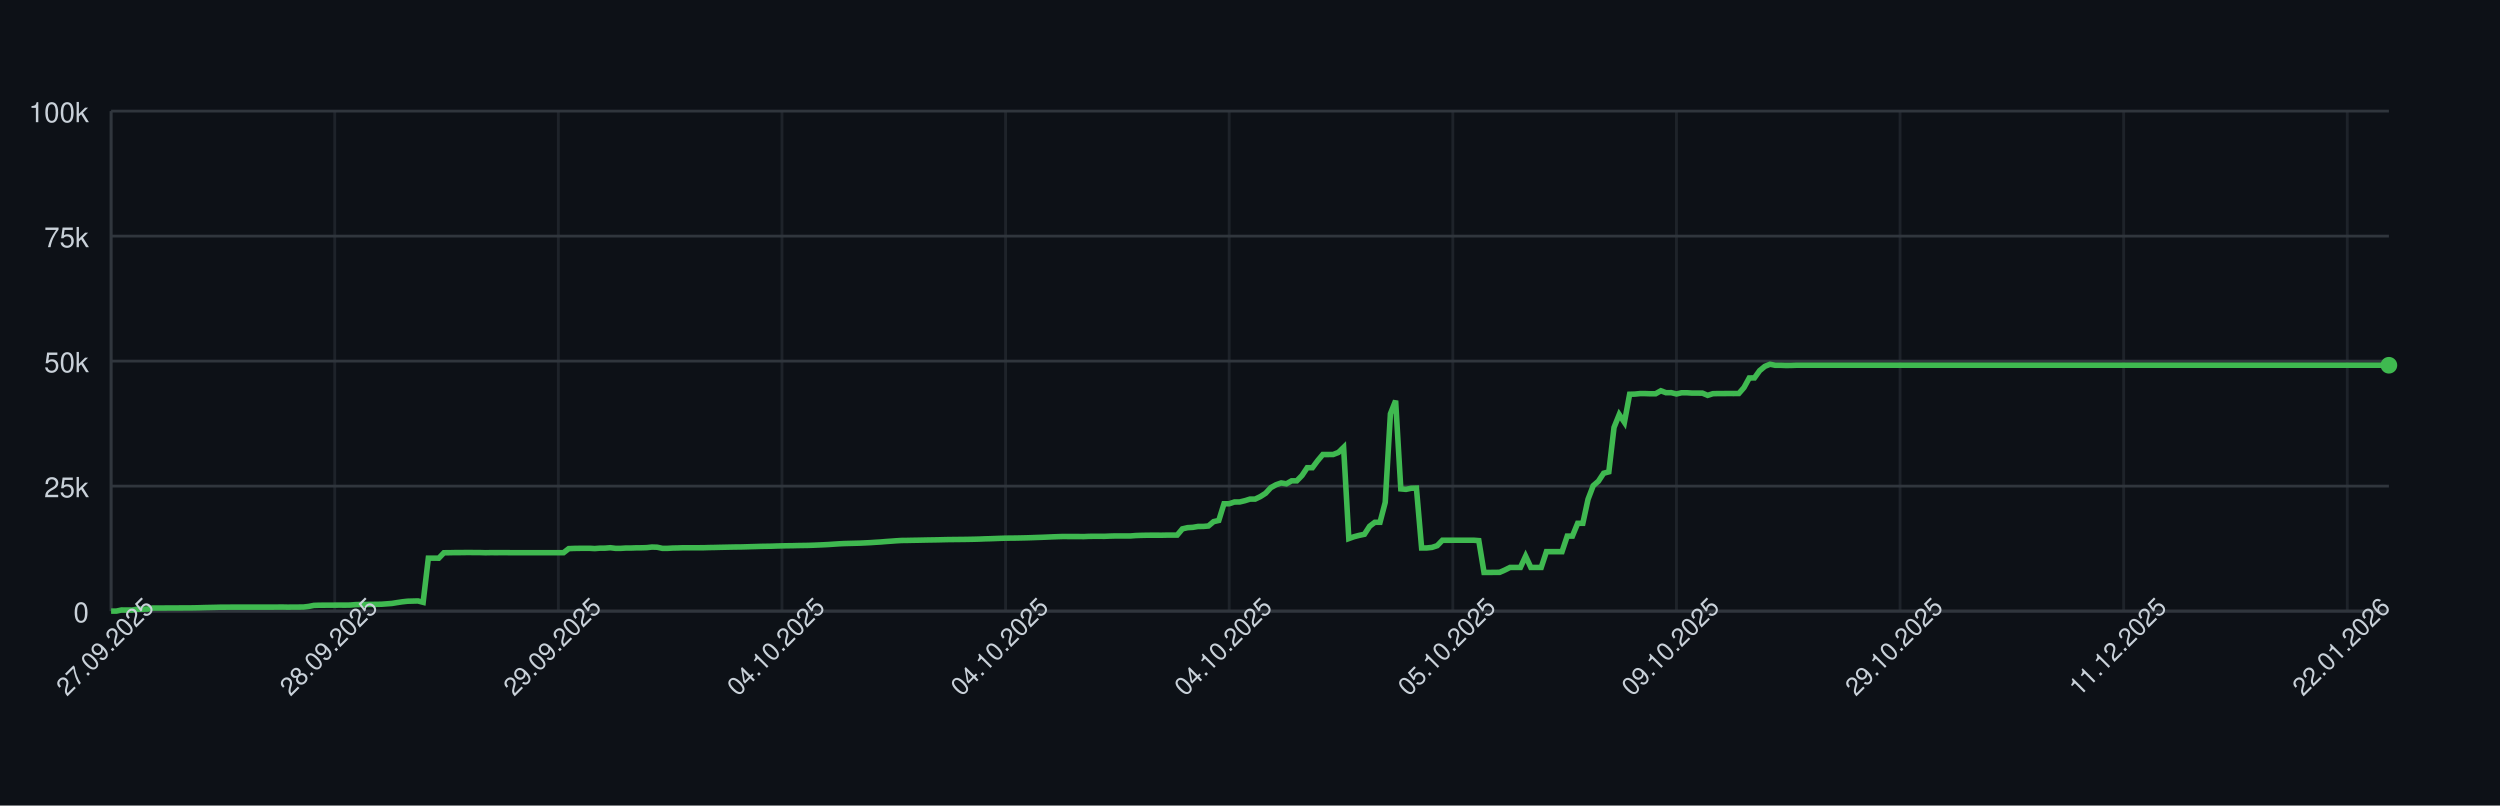
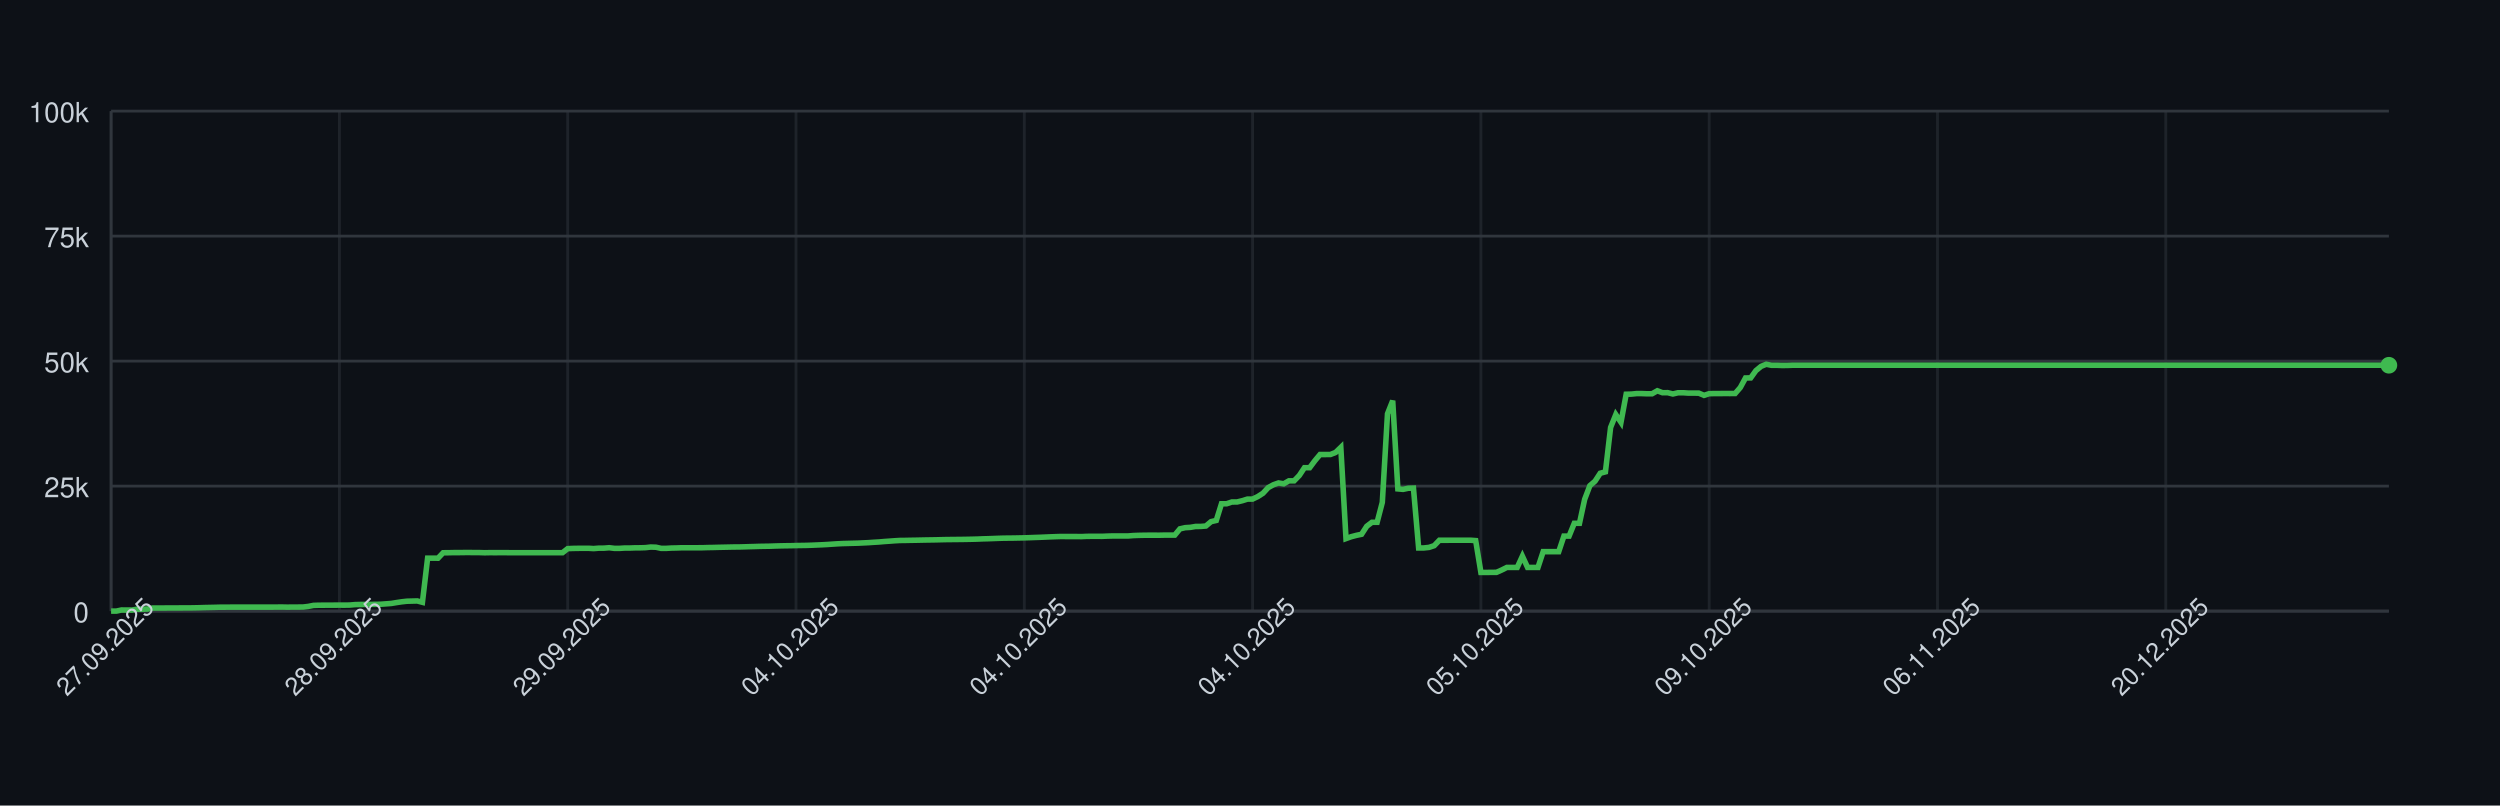
<svg xmlns="http://www.w3.org/2000/svg" width="900" height="290" style="font-family: -apple-system, BlinkMacSystemFont, 'Segoe UI', Helvetica, Arial, sans-serif;">
  <rect width="100%" height="100%" fill="#0d1117" />
  <g>
    <line x1="40" y1="220.00" x2="860" y2="220.00" stroke="#30363d" />
    <text x="32" y="224.00" font-size="10" fill="#c9d1d9" text-anchor="end">0</text>
    <line x1="40" y1="175.00" x2="860" y2="175.00" stroke="#30363d" />
    <text x="32" y="179.00" font-size="10" fill="#c9d1d9" text-anchor="end">25k</text>
    <line x1="40" y1="130.00" x2="860" y2="130.00" stroke="#30363d" />
    <text x="32" y="134.00" font-size="10" fill="#c9d1d9" text-anchor="end">50k</text>
    <line x1="40" y1="85.00" x2="860" y2="85.00" stroke="#30363d" />
    <text x="32" y="89.00" font-size="10" fill="#c9d1d9" text-anchor="end">75k</text>
    <line x1="40" y1="40.00" x2="860" y2="40.00" stroke="#30363d" />
    <text x="32" y="44.00" font-size="10" fill="#c9d1d9" text-anchor="end">100k</text>
    <line x1="40.00" y1="40" x2="40.00" y2="220" stroke="#30363d" opacity="0.5" />
-     <line x1="120.50" y1="40" x2="120.50" y2="220" stroke="#30363d" opacity="0.5" />
-     <line x1="201.00" y1="40" x2="201.00" y2="220" stroke="#30363d" opacity="0.5" />
-     <line x1="281.51" y1="40" x2="281.51" y2="220" stroke="#30363d" opacity="0.5" />
-     <line x1="362.01" y1="40" x2="362.01" y2="220" stroke="#30363d" opacity="0.5" />
-     <line x1="442.51" y1="40" x2="442.51" y2="220" stroke="#30363d" opacity="0.5" />
-     <line x1="523.01" y1="40" x2="523.01" y2="220" stroke="#30363d" opacity="0.5" />
-     <line x1="603.52" y1="40" x2="603.52" y2="220" stroke="#30363d" opacity="0.5" />
-     <line x1="684.02" y1="40" x2="684.02" y2="220" stroke="#30363d" opacity="0.5" />
-     <line x1="764.52" y1="40" x2="764.52" y2="220" stroke="#30363d" opacity="0.5" />
-     <line x1="845.02" y1="40" x2="845.02" y2="220" stroke="#30363d" opacity="0.5" />
+     <line x1="122.19" y1="40" x2="122.19" y2="220" stroke="#30363d" opacity="0.5" />
+     <line x1="204.37" y1="40" x2="204.37" y2="220" stroke="#30363d" opacity="0.5" />
+     <line x1="286.56" y1="40" x2="286.56" y2="220" stroke="#30363d" opacity="0.5" />
+     <line x1="368.75" y1="40" x2="368.75" y2="220" stroke="#30363d" opacity="0.5" />
+     <line x1="450.93" y1="40" x2="450.93" y2="220" stroke="#30363d" opacity="0.5" />
+     <line x1="533.12" y1="40" x2="533.12" y2="220" stroke="#30363d" opacity="0.5" />
+     <line x1="615.31" y1="40" x2="615.31" y2="220" stroke="#30363d" opacity="0.5" />
+     <line x1="697.49" y1="40" x2="697.49" y2="220" stroke="#30363d" opacity="0.5" />
+     <line x1="779.68" y1="40" x2="779.68" y2="220" stroke="#30363d" opacity="0.5" />
    <line x1="40" y1="220" x2="860" y2="220" stroke="#30363d" />
    <line x1="40" y1="40" x2="40" y2="220" stroke="#30363d" />
-     <path d="M 40.00 220.00 L 41.87 220.00 L 43.74 219.60 L 45.62 219.62 L 47.49 219.63 L 49.36 219.32 L 51.23 219.31 L 53.11 219.26 L 54.98 218.89 L 56.85 218.89 L 58.72 218.89 L 60.59 218.87 L 62.47 218.87 L 64.34 218.86 L 66.21 218.85 L 68.08 218.85 L 69.95 218.82 L 71.83 218.78 L 73.70 218.72 L 75.57 218.68 L 77.44 218.64 L 79.32 218.59 L 81.19 218.59 L 83.06 218.57 L 84.93 218.57 L 86.80 218.57 L 88.68 218.57 L 90.55 218.57 L 92.42 218.57 L 94.29 218.57 L 96.16 218.57 L 98.04 218.57 L 99.91 218.55 L 101.78 218.54 L 103.65 218.58 L 105.53 218.55 L 107.40 218.55 L 109.27 218.53 L 111.14 218.31 L 113.01 217.94 L 114.89 217.88 L 116.76 217.87 L 118.63 217.86 L 120.50 217.85 L 122.37 217.84 L 124.25 217.85 L 126.12 217.82 L 127.99 217.66 L 129.86 217.61 L 131.74 217.60 L 133.61 217.57 L 135.48 217.56 L 137.35 217.52 L 139.22 217.38 L 141.10 217.24 L 142.97 216.93 L 144.84 216.65 L 146.71 216.44 L 148.58 216.39 L 150.46 216.34 L 152.33 216.83 L 154.20 200.94 L 156.07 200.94 L 157.95 200.95 L 159.82 198.99 L 161.69 198.98 L 163.56 198.94 L 165.43 198.94 L 167.31 198.91 L 169.18 198.90 L 171.05 198.93 L 172.92 198.93 L 174.79 198.99 L 176.67 198.95 L 178.54 198.96 L 180.41 198.95 L 182.28 198.95 L 184.16 198.97 L 186.03 198.97 L 187.90 198.97 L 189.77 198.97 L 191.64 198.97 L 193.52 198.97 L 195.39 198.97 L 197.26 198.97 L 199.13 198.97 L 201.00 198.97 L 202.88 198.97 L 204.75 197.51 L 206.62 197.43 L 208.49 197.40 L 210.37 197.38 L 212.24 197.38 L 214.11 197.49 L 215.98 197.34 L 217.85 197.33 L 219.73 197.18 L 221.60 197.41 L 223.47 197.41 L 225.34 197.29 L 227.21 197.29 L 229.09 197.22 L 230.96 197.21 L 232.83 197.15 L 234.70 196.94 L 236.58 197.00 L 238.45 197.41 L 240.32 197.41 L 242.19 197.30 L 244.06 197.26 L 245.94 197.19 L 247.81 197.19 L 249.68 197.19 L 251.55 197.19 L 253.42 197.18 L 255.30 197.12 L 257.17 197.09 L 259.04 197.04 L 260.91 197.00 L 262.79 196.96 L 264.66 196.92 L 266.53 196.91 L 268.40 196.86 L 270.27 196.80 L 272.15 196.75 L 274.02 196.69 L 275.89 196.66 L 277.76 196.63 L 279.63 196.56 L 281.51 196.51 L 283.38 196.47 L 285.25 196.45 L 287.12 196.40 L 289.00 196.37 L 290.87 196.34 L 292.74 196.28 L 294.61 196.20 L 296.48 196.12 L 298.36 196.02 L 300.23 195.89 L 302.10 195.77 L 303.97 195.68 L 305.84 195.63 L 307.72 195.58 L 309.59 195.53 L 311.46 195.44 L 313.33 195.35 L 315.21 195.22 L 317.08 195.11 L 318.95 194.95 L 320.82 194.82 L 322.69 194.68 L 324.57 194.57 L 326.44 194.55 L 328.31 194.51 L 330.18 194.48 L 332.05 194.44 L 333.93 194.40 L 335.80 194.37 L 337.67 194.34 L 339.54 194.29 L 341.42 194.25 L 343.29 194.23 L 345.16 194.21 L 347.03 194.19 L 348.90 194.16 L 350.78 194.12 L 352.65 194.07 L 354.52 193.99 L 356.39 193.94 L 358.26 193.87 L 360.14 193.80 L 362.01 193.74 L 363.88 193.72 L 365.75 193.70 L 367.63 193.66 L 369.50 193.62 L 371.37 193.56 L 373.24 193.49 L 375.11 193.43 L 376.99 193.35 L 378.86 193.27 L 380.73 193.20 L 382.60 193.14 L 384.47 193.15 L 386.35 193.15 L 388.22 193.15 L 390.09 193.18 L 391.96 193.09 L 393.84 193.07 L 395.71 193.07 L 397.58 193.08 L 399.45 193.00 L 401.32 192.95 L 403.20 192.95 L 405.07 192.95 L 406.94 192.95 L 408.81 192.80 L 410.68 192.73 L 412.56 192.69 L 414.43 192.67 L 416.30 192.67 L 418.17 192.68 L 420.05 192.64 L 421.92 192.63 L 423.79 192.63 L 425.66 190.39 L 427.53 189.96 L 429.41 189.85 L 431.28 189.53 L 433.15 189.52 L 435.02 189.36 L 436.89 187.79 L 438.77 187.36 L 440.64 181.35 L 442.51 181.35 L 444.38 180.72 L 446.26 180.71 L 448.13 180.26 L 450.00 179.68 L 451.87 179.67 L 453.74 178.77 L 455.62 177.57 L 457.49 175.55 L 459.36 174.52 L 461.23 173.86 L 463.11 174.17 L 464.98 173.10 L 466.85 173.10 L 468.72 171.18 L 470.59 168.37 L 472.47 168.37 L 474.34 165.86 L 476.21 163.63 L 478.08 163.63 L 479.95 163.62 L 481.83 162.88 L 483.70 161.06 L 485.57 193.89 L 487.44 193.22 L 489.32 192.73 L 491.19 192.34 L 493.06 189.45 L 494.93 188.03 L 496.80 188.03 L 498.68 180.86 L 500.55 148.96 L 502.42 144.25 L 504.29 176.00 L 506.16 176.17 L 508.04 175.77 L 509.91 175.72 L 511.78 197.26 L 513.65 197.26 L 515.53 197.06 L 517.40 196.44 L 519.27 194.49 L 521.14 194.50 L 523.01 194.49 L 524.89 194.49 L 526.76 194.49 L 528.63 194.48 L 530.50 194.48 L 532.37 194.62 L 534.25 206.08 L 536.12 206.08 L 537.99 206.05 L 539.86 206.04 L 541.74 205.22 L 543.61 204.28 L 545.48 204.28 L 547.35 204.28 L 549.22 200.22 L 551.10 204.28 L 552.97 204.28 L 554.84 204.28 L 556.71 198.60 L 558.58 198.60 L 560.46 198.60 L 562.33 198.60 L 564.20 193.00 L 566.07 193.00 L 567.95 188.39 L 569.82 188.39 L 571.69 179.75 L 573.56 174.84 L 575.43 173.23 L 577.31 170.37 L 579.18 169.87 L 581.05 153.88 L 582.92 149.24 L 584.79 152.04 L 586.67 141.93 L 588.54 141.88 L 590.41 141.69 L 592.28 141.69 L 594.16 141.76 L 596.03 141.75 L 597.90 140.68 L 599.77 141.38 L 601.64 141.36 L 603.52 141.83 L 605.39 141.39 L 607.26 141.39 L 609.13 141.52 L 611.00 141.52 L 612.88 141.53 L 614.75 142.33 L 616.62 141.73 L 618.49 141.68 L 620.37 141.68 L 622.24 141.66 L 624.11 141.67 L 625.98 141.65 L 627.85 139.51 L 629.73 136.07 L 631.60 136.04 L 633.47 133.43 L 635.34 131.89 L 637.21 131.13 L 639.09 131.51 L 640.96 131.50 L 642.83 131.57 L 644.70 131.56 L 646.58 131.49 L 648.45 131.49 L 650.32 131.49 L 652.19 131.49 L 654.06 131.49 L 655.94 131.49 L 657.81 131.49 L 659.68 131.49 L 661.55 131.49 L 663.42 131.49 L 665.30 131.49 L 667.17 131.49 L 669.04 131.49 L 670.91 131.49 L 672.79 131.49 L 674.66 131.49 L 676.53 131.49 L 678.40 131.49 L 680.27 131.49 L 682.15 131.49 L 684.02 131.49 L 685.89 131.49 L 687.76 131.49 L 689.63 131.49 L 691.51 131.49 L 693.38 131.49 L 695.25 131.49 L 697.12 131.49 L 699.00 131.49 L 700.87 131.49 L 702.74 131.49 L 704.61 131.49 L 706.48 131.49 L 708.36 131.49 L 710.23 131.49 L 712.10 131.49 L 713.97 131.49 L 715.84 131.49 L 717.72 131.49 L 719.59 131.49 L 721.46 131.49 L 723.33 131.49 L 725.21 131.49 L 727.08 131.49 L 728.95 131.49 L 730.82 131.49 L 732.69 131.49 L 734.57 131.49 L 736.44 131.49 L 738.31 131.49 L 740.18 131.49 L 742.05 131.49 L 743.93 131.49 L 745.80 131.49 L 747.67 131.49 L 749.54 131.49 L 751.42 131.49 L 753.29 131.49 L 755.16 131.49 L 757.03 131.49 L 758.90 131.49 L 760.78 131.49 L 762.65 131.49 L 764.52 131.49 L 766.39 131.49 L 768.26 131.49 L 770.14 131.49 L 772.01 131.49 L 773.88 131.49 L 775.75 131.49 L 777.63 131.49 L 779.50 131.49 L 781.37 131.49 L 783.24 131.49 L 785.11 131.49 L 786.99 131.49 L 788.86 131.49 L 790.73 131.49 L 792.60 131.49 L 794.47 131.49 L 796.35 131.49 L 798.22 131.49 L 800.09 131.49 L 801.96 131.49 L 803.84 131.49 L 805.71 131.49 L 807.58 131.49 L 809.45 131.49 L 811.32 131.49 L 813.20 131.49 L 815.07 131.49 L 816.94 131.49 L 818.81 131.49 L 820.68 131.49 L 822.56 131.49 L 824.43 131.49 L 826.30 131.49 L 828.17 131.49 L 830.05 131.49 L 831.92 131.49 L 833.79 131.49 L 835.66 131.49 L 837.53 131.49 L 839.41 131.49 L 841.28 131.49 L 843.15 131.49 L 845.02 131.49 L 846.89 131.49 L 848.77 131.49 L 850.64 131.49 L 852.51 131.49 L 854.38 131.49 L 856.26 131.49 L 858.13 131.49 L 860.00 131.49" fill="none" stroke="#3fb950" stroke-width="2" />
+     <path d="M 40.00 220.00 L 41.87 220.00 L 43.74 219.60 L 45.60 219.62 L 47.47 219.63 L 49.34 219.32 L 51.21 219.31 L 53.08 219.26 L 54.94 218.89 L 56.81 218.89 L 58.68 218.89 L 60.55 218.87 L 62.41 218.87 L 64.28 218.86 L 66.15 218.85 L 68.02 218.85 L 69.89 218.82 L 71.75 218.78 L 73.62 218.72 L 75.49 218.68 L 77.36 218.64 L 79.23 218.59 L 81.09 218.59 L 82.96 218.57 L 84.83 218.57 L 86.70 218.57 L 88.56 218.57 L 90.43 218.57 L 92.30 218.57 L 94.17 218.57 L 96.04 218.57 L 97.90 218.57 L 99.77 218.55 L 101.64 218.54 L 103.51 218.58 L 105.38 218.55 L 107.24 218.55 L 109.11 218.53 L 110.98 218.31 L 112.85 217.94 L 114.72 217.88 L 116.58 217.87 L 118.45 217.86 L 120.32 217.85 L 122.19 217.84 L 124.05 217.85 L 125.92 217.82 L 127.79 217.66 L 129.66 217.61 L 131.53 217.60 L 133.39 217.57 L 135.26 217.56 L 137.13 217.52 L 139.00 217.38 L 140.87 217.24 L 142.73 216.93 L 144.60 216.65 L 146.47 216.44 L 148.34 216.39 L 150.21 216.34 L 152.07 216.83 L 153.94 200.94 L 155.81 200.94 L 157.68 200.95 L 159.54 198.99 L 161.41 198.98 L 163.28 198.94 L 165.15 198.94 L 167.02 198.91 L 168.88 198.90 L 170.75 198.93 L 172.62 198.93 L 174.49 198.99 L 176.36 198.95 L 178.22 198.96 L 180.09 198.95 L 181.96 198.95 L 183.83 198.97 L 185.69 198.97 L 187.56 198.97 L 189.43 198.97 L 191.30 198.97 L 193.17 198.97 L 195.03 198.97 L 196.90 198.97 L 198.77 198.97 L 200.64 198.97 L 202.51 198.97 L 204.37 197.51 L 206.24 197.43 L 208.11 197.40 L 209.98 197.38 L 211.85 197.38 L 213.71 197.49 L 215.58 197.34 L 217.45 197.33 L 219.32 197.18 L 221.18 197.41 L 223.05 197.41 L 224.92 197.29 L 226.79 197.29 L 228.66 197.22 L 230.52 197.21 L 232.39 197.15 L 234.26 196.94 L 236.13 197.00 L 238.00 197.41 L 239.86 197.41 L 241.73 197.30 L 243.60 197.26 L 245.47 197.19 L 247.33 197.19 L 249.20 197.19 L 251.07 197.19 L 252.94 197.18 L 254.81 197.12 L 256.67 197.09 L 258.54 197.04 L 260.41 197.00 L 262.28 196.96 L 264.15 196.92 L 266.01 196.91 L 267.88 196.86 L 269.75 196.80 L 271.62 196.75 L 273.49 196.69 L 275.35 196.66 L 277.22 196.63 L 279.09 196.56 L 280.96 196.51 L 282.82 196.47 L 284.69 196.45 L 286.56 196.40 L 288.43 196.37 L 290.30 196.34 L 292.16 196.28 L 294.03 196.20 L 295.90 196.12 L 297.77 196.02 L 299.64 195.89 L 301.50 195.77 L 303.37 195.68 L 305.24 195.63 L 307.11 195.58 L 308.97 195.53 L 310.84 195.44 L 312.71 195.35 L 314.58 195.22 L 316.45 195.11 L 318.31 194.95 L 320.18 194.82 L 322.05 194.68 L 323.92 194.57 L 325.79 194.55 L 327.65 194.51 L 329.52 194.48 L 331.39 194.44 L 333.26 194.40 L 335.13 194.37 L 336.99 194.34 L 338.86 194.29 L 340.73 194.25 L 342.60 194.23 L 344.46 194.21 L 346.33 194.19 L 348.20 194.16 L 350.07 194.12 L 351.94 194.07 L 353.80 193.99 L 355.67 193.94 L 357.54 193.87 L 359.41 193.80 L 361.28 193.74 L 363.14 193.72 L 365.01 193.70 L 366.88 193.66 L 368.75 193.62 L 370.62 193.56 L 372.48 193.49 L 374.35 193.43 L 376.22 193.35 L 378.09 193.27 L 379.95 193.20 L 381.82 193.14 L 383.69 193.15 L 385.56 193.15 L 387.43 193.15 L 389.29 193.18 L 391.16 193.09 L 393.03 193.07 L 394.90 193.07 L 396.77 193.08 L 398.63 193.00 L 400.50 192.95 L 402.37 192.95 L 404.24 192.95 L 406.10 192.95 L 407.97 192.80 L 409.84 192.73 L 411.71 192.69 L 413.58 192.67 L 415.44 192.67 L 417.31 192.68 L 419.18 192.64 L 421.05 192.63 L 422.92 192.63 L 424.78 190.39 L 426.65 189.96 L 428.52 189.85 L 430.39 189.53 L 432.26 189.52 L 434.12 189.36 L 435.99 187.79 L 437.86 187.36 L 439.73 181.35 L 441.59 181.35 L 443.46 180.72 L 445.33 180.71 L 447.20 180.26 L 449.07 179.68 L 450.93 179.67 L 452.80 178.77 L 454.67 177.57 L 456.54 175.55 L 458.41 174.52 L 460.27 173.86 L 462.14 174.17 L 464.01 173.10 L 465.88 173.10 L 467.74 171.18 L 469.61 168.37 L 471.48 168.37 L 473.35 165.86 L 475.22 163.63 L 477.08 163.63 L 478.95 163.62 L 480.82 162.88 L 482.69 161.06 L 484.56 193.89 L 486.42 193.22 L 488.29 192.73 L 490.16 192.34 L 492.03 189.45 L 493.90 188.03 L 495.76 188.03 L 497.63 180.86 L 499.50 148.96 L 501.37 144.25 L 503.23 176.00 L 505.10 176.17 L 506.97 175.77 L 508.84 175.72 L 510.71 197.26 L 512.57 197.26 L 514.44 197.06 L 516.31 196.44 L 518.18 194.49 L 520.05 194.50 L 521.91 194.49 L 523.78 194.49 L 525.65 194.49 L 527.52 194.48 L 529.38 194.48 L 531.25 194.62 L 533.12 206.08 L 534.99 206.08 L 536.86 206.05 L 538.72 206.04 L 540.59 205.22 L 542.46 204.28 L 544.33 204.28 L 546.20 204.28 L 548.06 200.22 L 549.93 204.28 L 551.80 204.28 L 553.67 204.28 L 555.54 198.60 L 557.40 198.60 L 559.27 198.60 L 561.14 198.60 L 563.01 193.00 L 564.87 193.00 L 566.74 188.39 L 568.61 188.39 L 570.48 179.75 L 572.35 174.84 L 574.21 173.23 L 576.08 170.37 L 577.95 169.87 L 579.82 153.88 L 581.69 149.24 L 583.55 152.04 L 585.42 141.93 L 587.29 141.88 L 589.16 141.69 L 591.03 141.69 L 592.89 141.76 L 594.76 141.75 L 596.63 140.68 L 598.50 141.38 L 600.36 141.36 L 602.23 141.83 L 604.10 141.39 L 605.97 141.39 L 607.84 141.52 L 609.70 141.52 L 611.57 141.53 L 613.44 142.33 L 615.31 141.73 L 617.18 141.68 L 619.04 141.68 L 620.91 141.66 L 622.78 141.67 L 624.65 141.65 L 626.51 139.51 L 628.38 136.07 L 630.25 136.04 L 632.12 133.43 L 633.99 131.89 L 635.85 131.13 L 637.72 131.51 L 639.59 131.50 L 641.46 131.57 L 643.33 131.56 L 645.19 131.49 L 647.06 131.49 L 648.93 131.49 L 650.80 131.49 L 652.67 131.49 L 654.53 131.49 L 656.40 131.49 L 658.27 131.49 L 660.14 131.49 L 662.00 131.49 L 663.87 131.49 L 665.74 131.49 L 667.61 131.49 L 669.48 131.49 L 671.34 131.49 L 673.21 131.49 L 675.08 131.49 L 676.95 131.49 L 678.82 131.49 L 680.68 131.49 L 682.55 131.49 L 684.42 131.49 L 686.29 131.49 L 688.15 131.49 L 690.02 131.49 L 691.89 131.49 L 693.76 131.49 L 695.63 131.49 L 697.49 131.49 L 699.36 131.49 L 701.23 131.49 L 703.10 131.49 L 704.97 131.49 L 706.83 131.49 L 708.70 131.49 L 710.57 131.49 L 712.44 131.49 L 714.31 131.49 L 716.17 131.49 L 718.04 131.49 L 719.91 131.49 L 721.78 131.49 L 723.64 131.49 L 725.51 131.49 L 727.38 131.49 L 729.25 131.49 L 731.12 131.49 L 732.98 131.49 L 734.85 131.49 L 736.72 131.49 L 738.59 131.49 L 740.46 131.49 L 742.32 131.49 L 744.19 131.49 L 746.06 131.49 L 747.93 131.49 L 749.79 131.49 L 751.66 131.49 L 753.53 131.49 L 755.40 131.49 L 757.27 131.49 L 759.13 131.49 L 761.00 131.49 L 762.87 131.49 L 764.74 131.49 L 766.61 131.49 L 768.47 131.49 L 770.34 131.49 L 772.21 131.49 L 774.08 131.49 L 775.95 131.49 L 777.81 131.49 L 779.68 131.49 L 781.55 131.49 L 783.42 131.49 L 785.28 131.49 L 787.15 131.49 L 789.02 131.49 L 790.89 131.49 L 792.76 131.49 L 794.62 131.49 L 796.49 131.49 L 798.36 131.49 L 800.23 131.49 L 802.10 131.49 L 803.96 131.49 L 805.83 131.49 L 807.70 131.49 L 809.57 131.49 L 811.44 131.49 L 813.30 131.49 L 815.17 131.49 L 817.04 131.49 L 818.91 131.49 L 820.77 131.49 L 822.64 131.49 L 824.51 131.49 L 826.38 131.49 L 828.25 131.49 L 830.11 131.49 L 831.98 131.49 L 833.85 131.49 L 835.72 131.49 L 837.59 131.49 L 839.45 131.49 L 841.32 131.49 L 843.19 131.49 L 845.06 131.49 L 846.92 131.49 L 848.79 131.49 L 850.66 131.49 L 852.53 131.49 L 854.40 131.49 L 856.26 131.49 L 858.13 131.49 L 860.00 131.49" fill="none" stroke="#3fb950" stroke-width="2" />
    <circle cx="860.00" cy="131.49" r="3" fill="#3fb950" />
    <text x="40.00" y="235.00" font-size="9" fill="#c9d1d9" text-anchor="middle" transform="rotate(-45 40.00 235.00)">27.09.2025</text>
-     <text x="120.50" y="235.00" font-size="9" fill="#c9d1d9" text-anchor="middle" transform="rotate(-45 120.50 235.00)">28.09.2025</text>
-     <text x="201.00" y="235.00" font-size="9" fill="#c9d1d9" text-anchor="middle" transform="rotate(-45 201.00 235.00)">29.09.2025</text>
-     <text x="281.51" y="235.00" font-size="9" fill="#c9d1d9" text-anchor="middle" transform="rotate(-45 281.51 235.00)">04.10.2025</text>
-     <text x="362.01" y="235.00" font-size="9" fill="#c9d1d9" text-anchor="middle" transform="rotate(-45 362.01 235.00)">04.10.2025</text>
-     <text x="442.51" y="235.00" font-size="9" fill="#c9d1d9" text-anchor="middle" transform="rotate(-45 442.51 235.00)">04.10.2025</text>
-     <text x="523.01" y="235.00" font-size="9" fill="#c9d1d9" text-anchor="middle" transform="rotate(-45 523.01 235.00)">05.10.2025</text>
-     <text x="603.52" y="235.00" font-size="9" fill="#c9d1d9" text-anchor="middle" transform="rotate(-45 603.52 235.00)">09.10.2025</text>
-     <text x="684.02" y="235.00" font-size="9" fill="#c9d1d9" text-anchor="middle" transform="rotate(-45 684.02 235.00)">29.10.2025</text>
-     <text x="764.52" y="235.00" font-size="9" fill="#c9d1d9" text-anchor="middle" transform="rotate(-45 764.52 235.00)">11.12.2025</text>
-     <text x="845.02" y="235.00" font-size="9" fill="#c9d1d9" text-anchor="middle" transform="rotate(-45 845.02 235.00)">22.01.2026</text>
+     <text x="122.19" y="235.00" font-size="9" fill="#c9d1d9" text-anchor="middle" transform="rotate(-45 122.19 235.00)">28.09.2025</text>
+     <text x="204.37" y="235.00" font-size="9" fill="#c9d1d9" text-anchor="middle" transform="rotate(-45 204.37 235.00)">29.09.2025</text>
+     <text x="286.56" y="235.00" font-size="9" fill="#c9d1d9" text-anchor="middle" transform="rotate(-45 286.56 235.00)">04.10.2025</text>
+     <text x="368.75" y="235.00" font-size="9" fill="#c9d1d9" text-anchor="middle" transform="rotate(-45 368.75 235.00)">04.10.2025</text>
+     <text x="450.93" y="235.00" font-size="9" fill="#c9d1d9" text-anchor="middle" transform="rotate(-45 450.93 235.00)">04.10.2025</text>
+     <text x="533.12" y="235.00" font-size="9" fill="#c9d1d9" text-anchor="middle" transform="rotate(-45 533.12 235.00)">05.10.2025</text>
+     <text x="615.31" y="235.00" font-size="9" fill="#c9d1d9" text-anchor="middle" transform="rotate(-45 615.31 235.00)">09.10.2025</text>
+     <text x="697.49" y="235.00" font-size="9" fill="#c9d1d9" text-anchor="middle" transform="rotate(-45 697.49 235.00)">06.11.2025</text>
+     <text x="779.68" y="235.00" font-size="9" fill="#c9d1d9" text-anchor="middle" transform="rotate(-45 779.68 235.00)">20.12.2025</text>
  </g>
</svg>
